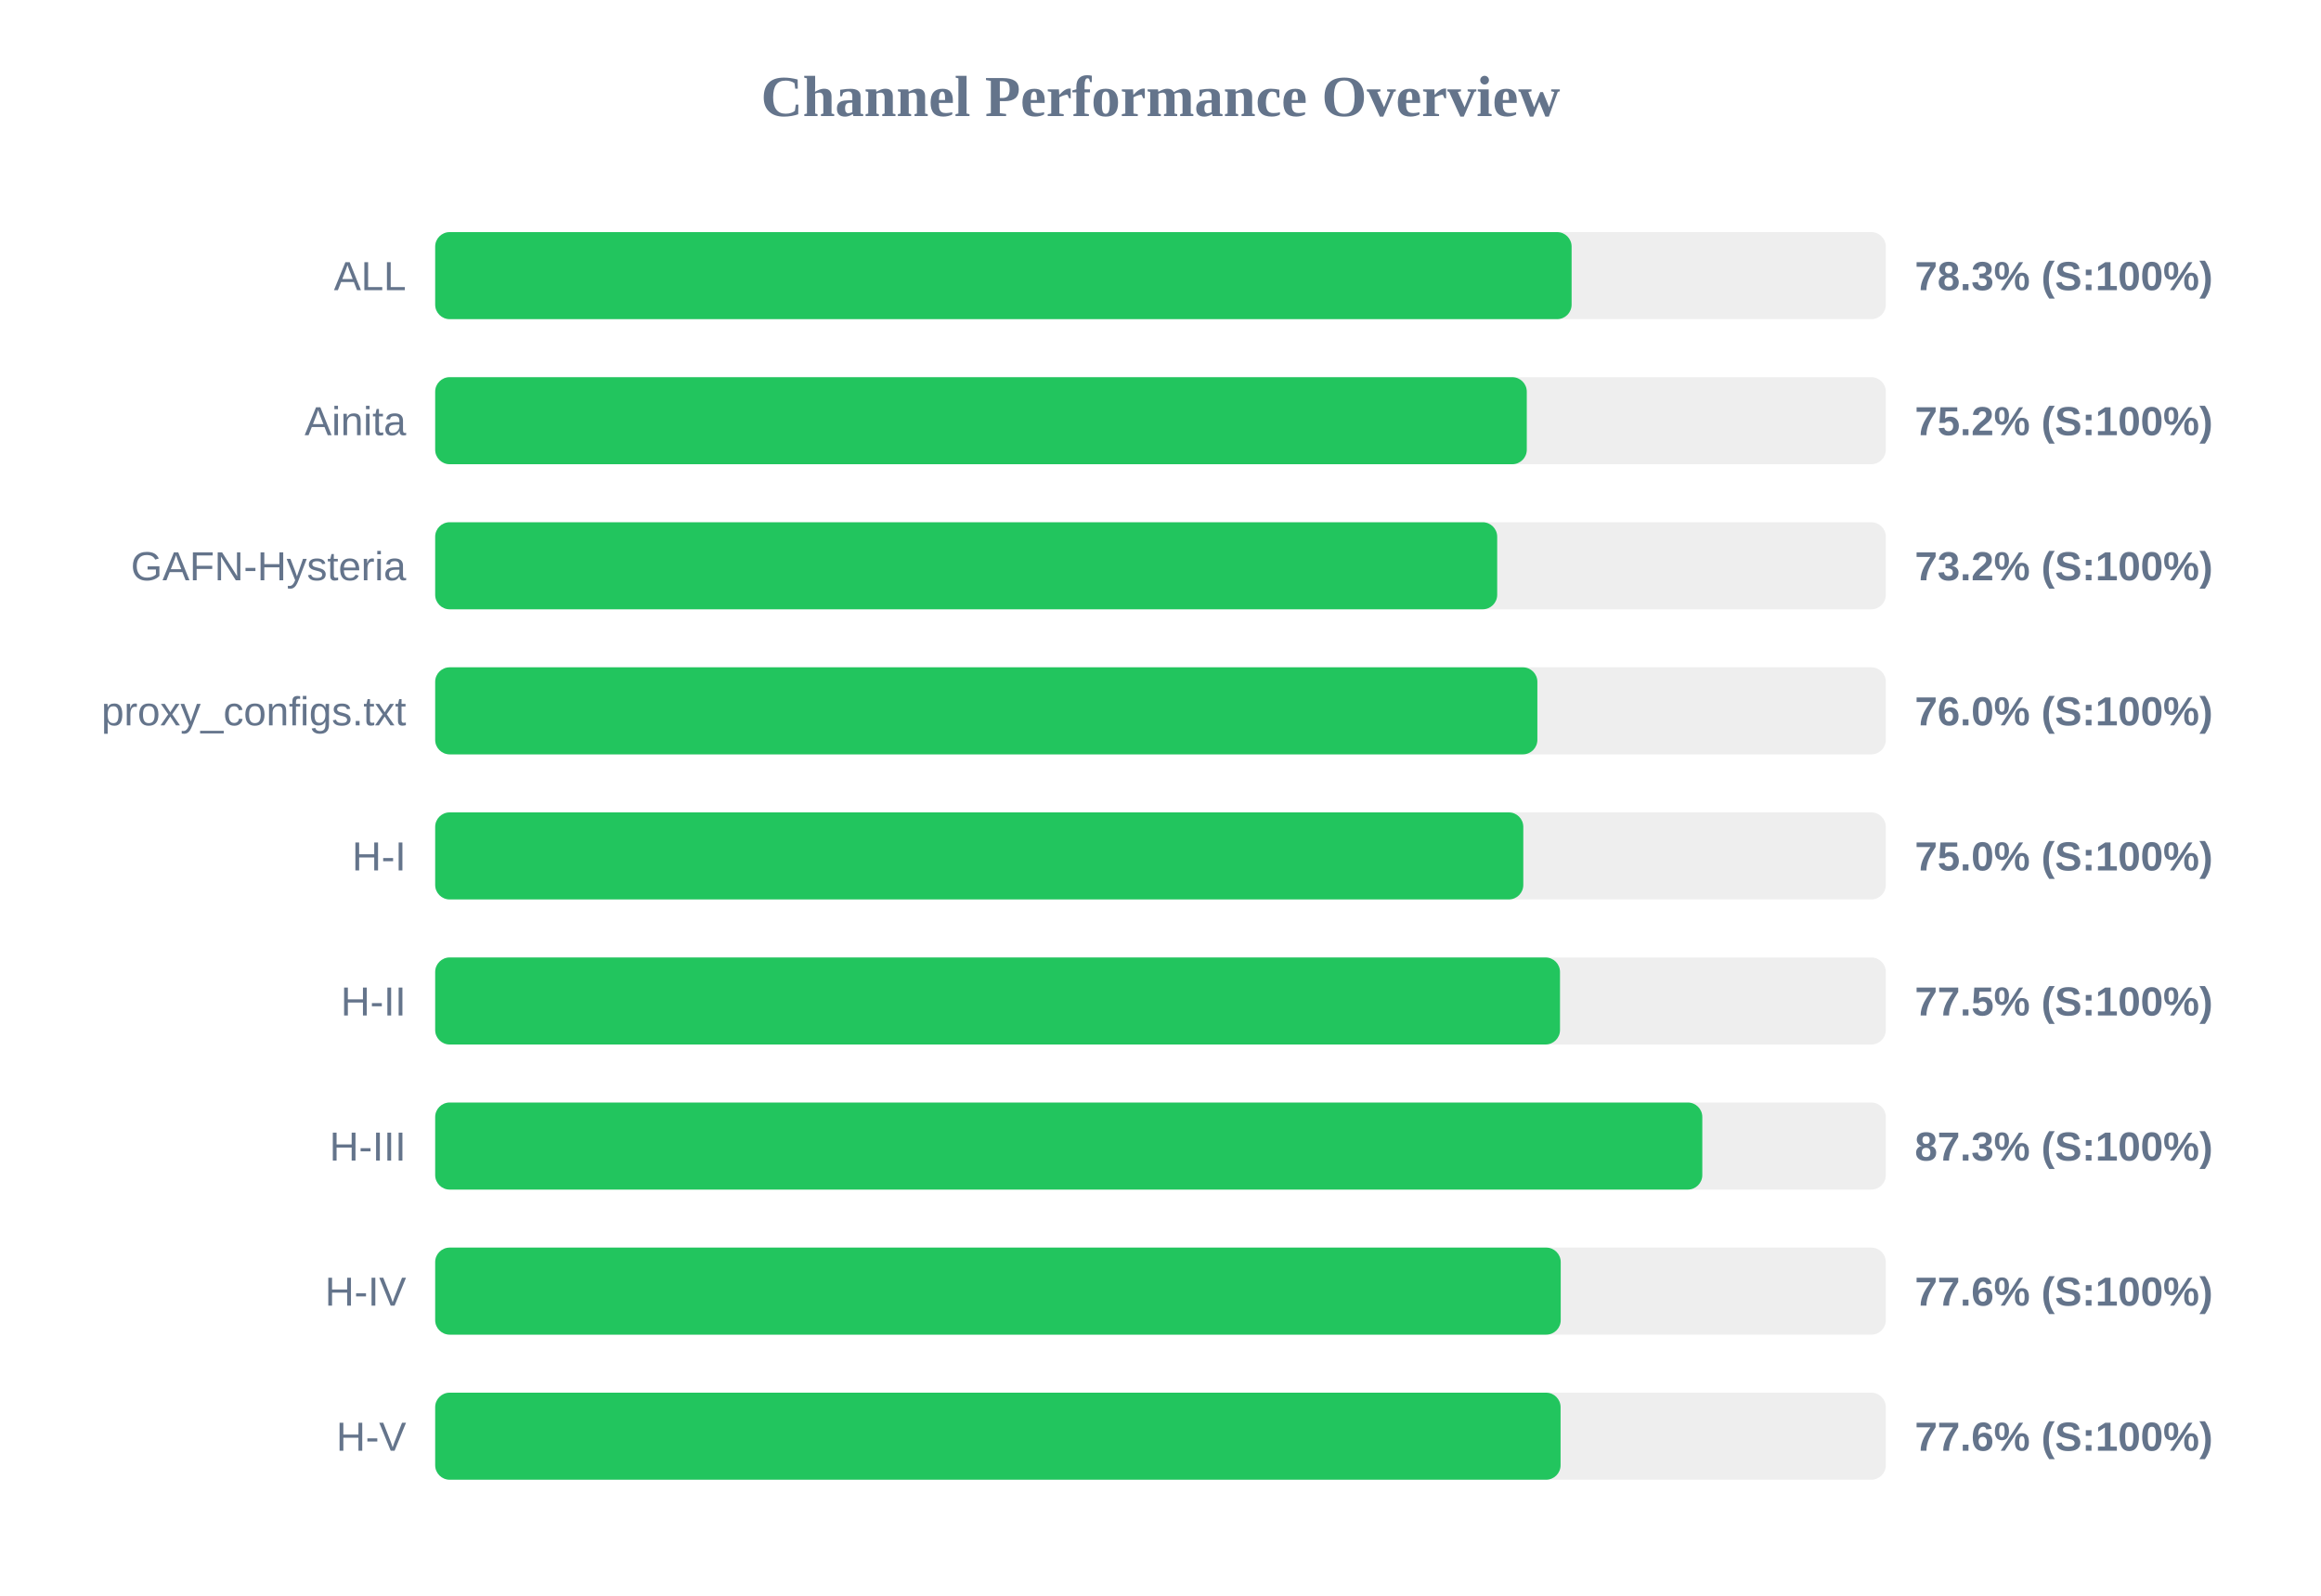
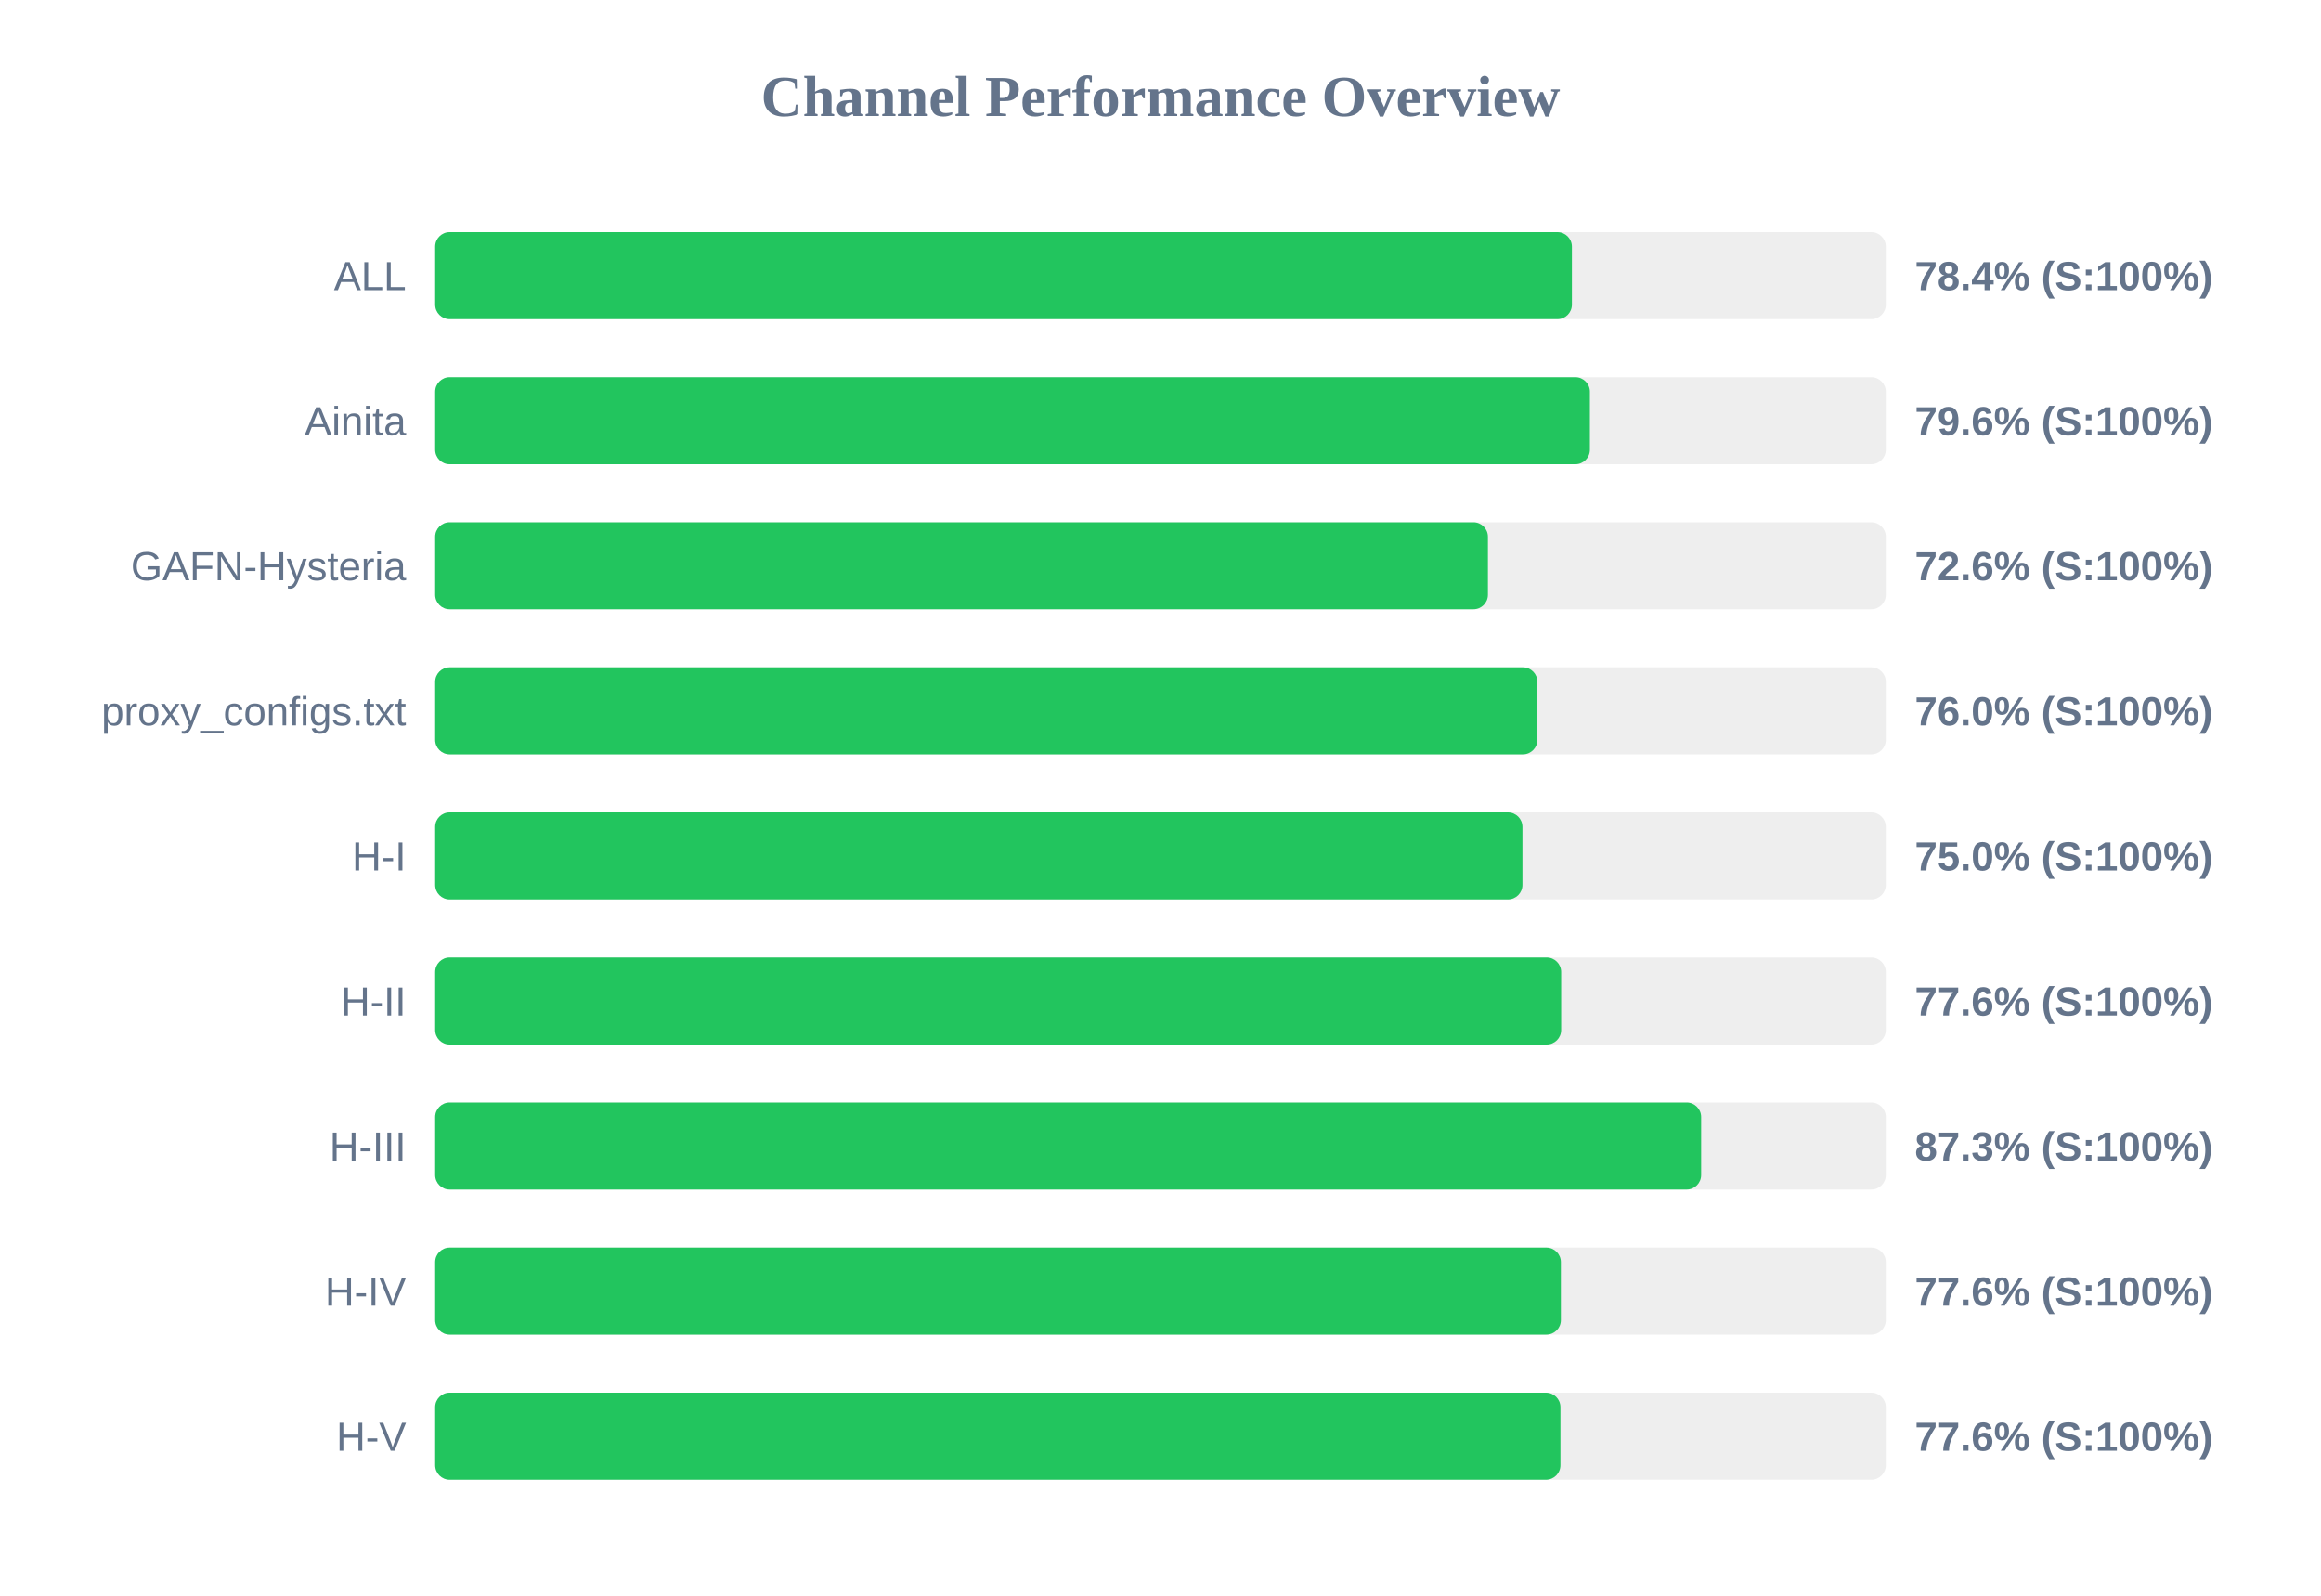
<svg xmlns="http://www.w3.org/2000/svg" width="800" height="550" version="1.1">
  <style>
        .row { font: 14px Arial; fill: #64748b; }
        .score { font: bold 14px Arial; fill: #64748b; }
    </style>
  <text x="400" y="40" text-anchor="middle" font-size="20px" font-weight="bold" fill="#64748b">Channel Performance Overview</text>
  <rect x="150" y="80" width="500" height="30" fill="#eee" rx="5" />
-   <rect x="150" y="80" width="391.7" height="30" fill="#22c55e" rx="5" />
+   <rect x="150" y="80" width="391.8" height="30" fill="#22c55e" rx="5" />
  <text x="140" y="100" text-anchor="end" class="row">ALL</text>
-   <text x="660" y="100" text-anchor="start" class="score">78.3% (S:100%)</text>
+   <text x="660" y="100" text-anchor="start" class="score">78.4% (S:100%)</text>
  <rect x="150" y="130" width="500" height="30" fill="#eee" rx="5" />
-   <rect x="150" y="130" width="376.25" height="30" fill="#22c55e" rx="5" />
+   <rect x="150" y="130" width="398.0" height="30" fill="#22c55e" rx="5" />
  <text x="140" y="150" text-anchor="end" class="row">Ainita</text>
-   <text x="660" y="150" text-anchor="start" class="score">75.2% (S:100%)</text>
+   <text x="660" y="150" text-anchor="start" class="score">79.6% (S:100%)</text>
  <rect x="150" y="180" width="500" height="30" fill="#eee" rx="5" />
-   <rect x="150" y="180" width="366.05" height="30" fill="#22c55e" rx="5" />
+   <rect x="150" y="180" width="362.85" height="30" fill="#22c55e" rx="5" />
  <text x="140" y="200" text-anchor="end" class="row">GAFN-Hysteria</text>
-   <text x="660" y="200" text-anchor="start" class="score">73.2% (S:100%)</text>
+   <text x="660" y="200" text-anchor="start" class="score">72.6% (S:100%)</text>
  <rect x="150" y="230" width="500" height="30" fill="#eee" rx="5" />
  <rect x="150" y="230" width="379.9" height="30" fill="#22c55e" rx="5" />
  <text x="140" y="250" text-anchor="end" class="row">proxy_configs.txt</text>
  <text x="660" y="250" text-anchor="start" class="score">76.0% (S:100%)</text>
  <rect x="150" y="280" width="500" height="30" fill="#eee" rx="5" />
-   <rect x="150" y="280" width="375.05" height="30" fill="#22c55e" rx="5" />
+   <rect x="150" y="280" width="374.75" height="30" fill="#22c55e" rx="5" />
  <text x="140" y="300" text-anchor="end" class="row">H-I</text>
  <text x="660" y="300" text-anchor="start" class="score">75.0% (S:100%)</text>
  <rect x="150" y="330" width="500" height="30" fill="#eee" rx="5" />
-   <rect x="150" y="330" width="387.7" height="30" fill="#22c55e" rx="5" />
+   <rect x="150" y="330" width="388.1" height="30" fill="#22c55e" rx="5" />
  <text x="140" y="350" text-anchor="end" class="row">H-II</text>
-   <text x="660" y="350" text-anchor="start" class="score">77.5% (S:100%)</text>
+   <text x="660" y="350" text-anchor="start" class="score">77.6% (S:100%)</text>
  <rect x="150" y="380" width="500" height="30" fill="#eee" rx="5" />
-   <rect x="150" y="380" width="436.75" height="30" fill="#22c55e" rx="5" />
+   <rect x="150" y="380" width="436.35" height="30" fill="#22c55e" rx="5" />
  <text x="140" y="400" text-anchor="end" class="row">H-III</text>
  <text x="660" y="400" text-anchor="start" class="score">87.3% (S:100%)</text>
  <rect x="150" y="430" width="500" height="30" fill="#eee" rx="5" />
-   <rect x="150" y="430" width="387.95" height="30" fill="#22c55e" rx="5" />
+   <rect x="150" y="430" width="388.0" height="30" fill="#22c55e" rx="5" />
  <text x="140" y="450" text-anchor="end" class="row">H-IV</text>
  <text x="660" y="450" text-anchor="start" class="score">77.6% (S:100%)</text>
  <rect x="150" y="480" width="500" height="30" fill="#eee" rx="5" />
-   <rect x="150" y="480" width="387.9" height="30" fill="#22c55e" rx="5" />
+   <rect x="150" y="480" width="387.85" height="30" fill="#22c55e" rx="5" />
  <text x="140" y="500" text-anchor="end" class="row">H-V</text>
  <text x="660" y="500" text-anchor="start" class="score">77.6% (S:100%)</text>
</svg>
